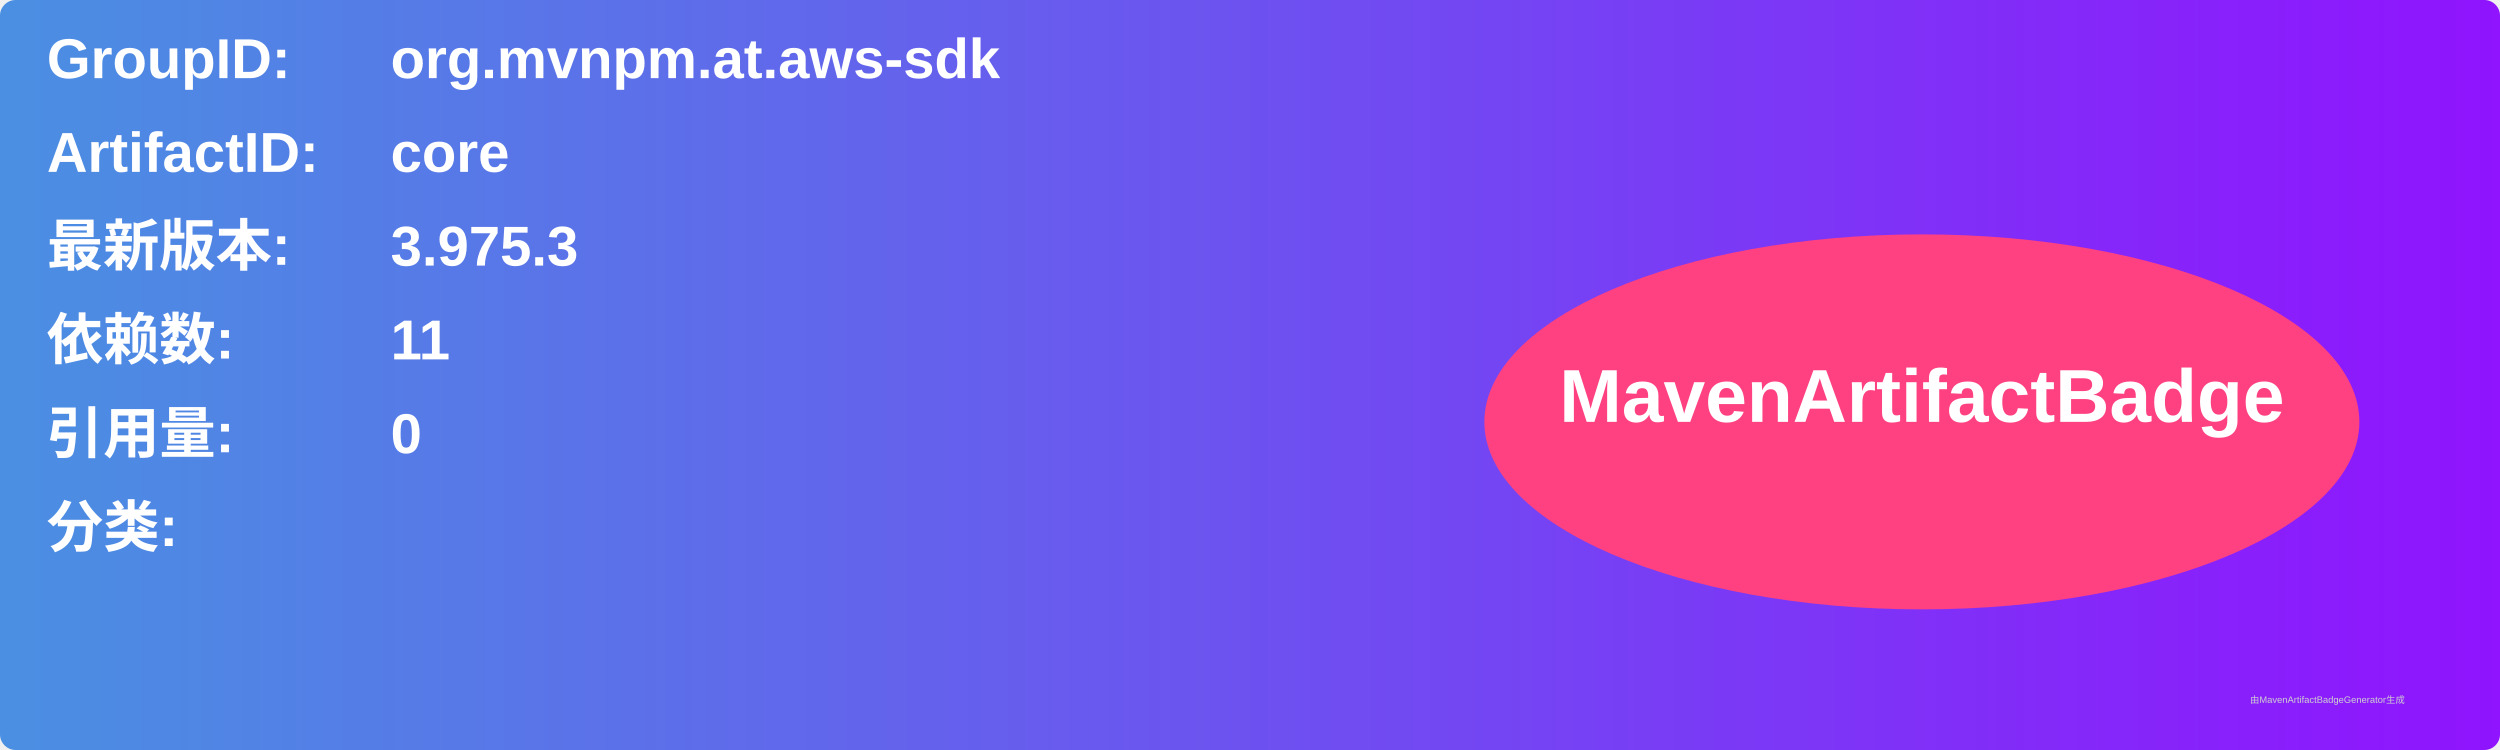
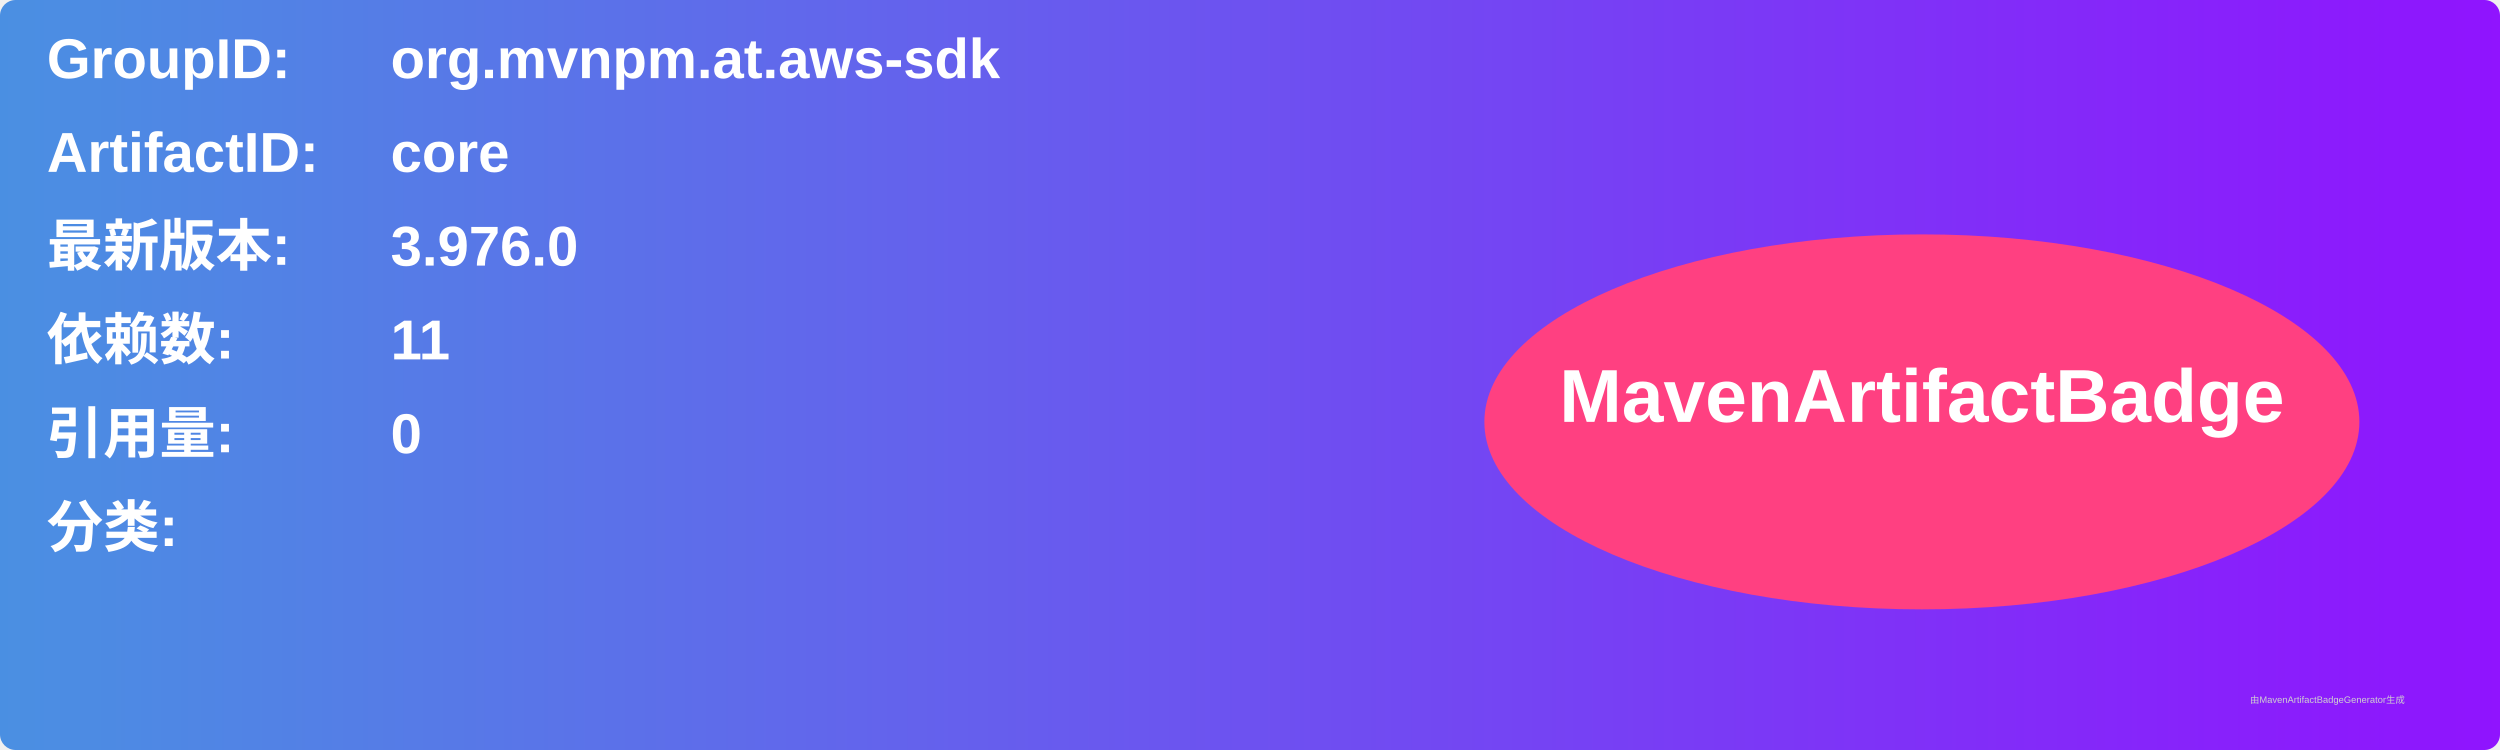
<svg xmlns="http://www.w3.org/2000/svg" width="800" height="240" viewBox="0 0 800 240">
  <linearGradient id="grad" x1="0%" y1="0%" x2="100%" y2="0%">
    <stop offset="0%" stop-color="#4a90e2" />
    <stop offset="100%" stop-color="#9013fe" />
  </linearGradient>
  <rect width="100%" height="100%" rx="5" ry="5" fill="url(#grad)" />
  <g transform="translate(15, 15)">
    <text x="0" y="10" font-family="Arial" font-size="18" fill="white" font-weight="bold" width="260">GroupID:</text>
    <text x="110" y="10" font-family="Arial" font-size="18" fill="white" font-weight="bold" width="460">org.mvnpm.at.aws-sdk</text>
    <text x="0" y="40" font-family="Arial" font-size="18" fill="white" font-weight="bold" width="260">ArtifactID:</text>
    <text x="110" y="40" font-family="Arial" font-size="18" fill="white" font-weight="bold" width="460">core</text>
    <text x="0" y="70" font-family="Arial" font-size="18" fill="white" font-weight="bold">最新版本:</text>
    <text x="110" y="70" font-family="Arial" font-size="18" fill="white" font-weight="bold">
-       <tspan font-weight="bold">3.975.3</tspan>
+       <tspan font-weight="bold">3.976.0</tspan>
    </text>
    <text x="0" y="100" font-family="Arial" font-size="18" fill="white" font-weight="bold">依赖数: </text>
    <text x="110" y="100" font-family="Arial" font-size="18" fill="white">
      <tspan font-weight="bold">11</tspan>
    </text>
    <text x="0" y="130" font-family="Arial" font-size="18" fill="white" font-weight="bold">引用量: </text>
    <text x="110" y="130" font-family="Arial" font-size="18" fill="white">
      <tspan font-weight="bold">0</tspan>
    </text>
    <text x="0" y="160" font-family="Arial" font-size="18" fill="white" font-weight="bold">分类:</text>
    <text x="10" y="190" font-family="Arial" font-size="10" fill="white">
      <tspan font-weight="bold" />
    </text>
    <ellipse cx="600" cy="120" rx="140" ry="60" fill="#ff4081" />
    <text x="600" y="120" text-anchor="middle" font-family="Arial" font-size="24" fill="white" font-weight="bold">MavenArtifactBadge</text>
  </g>
  <text x="720" y="225" font-family="Arial" font-size="3" fill="#d0d0d0">由MavenArtifactBadgeGenerator生成</text>
</svg>
